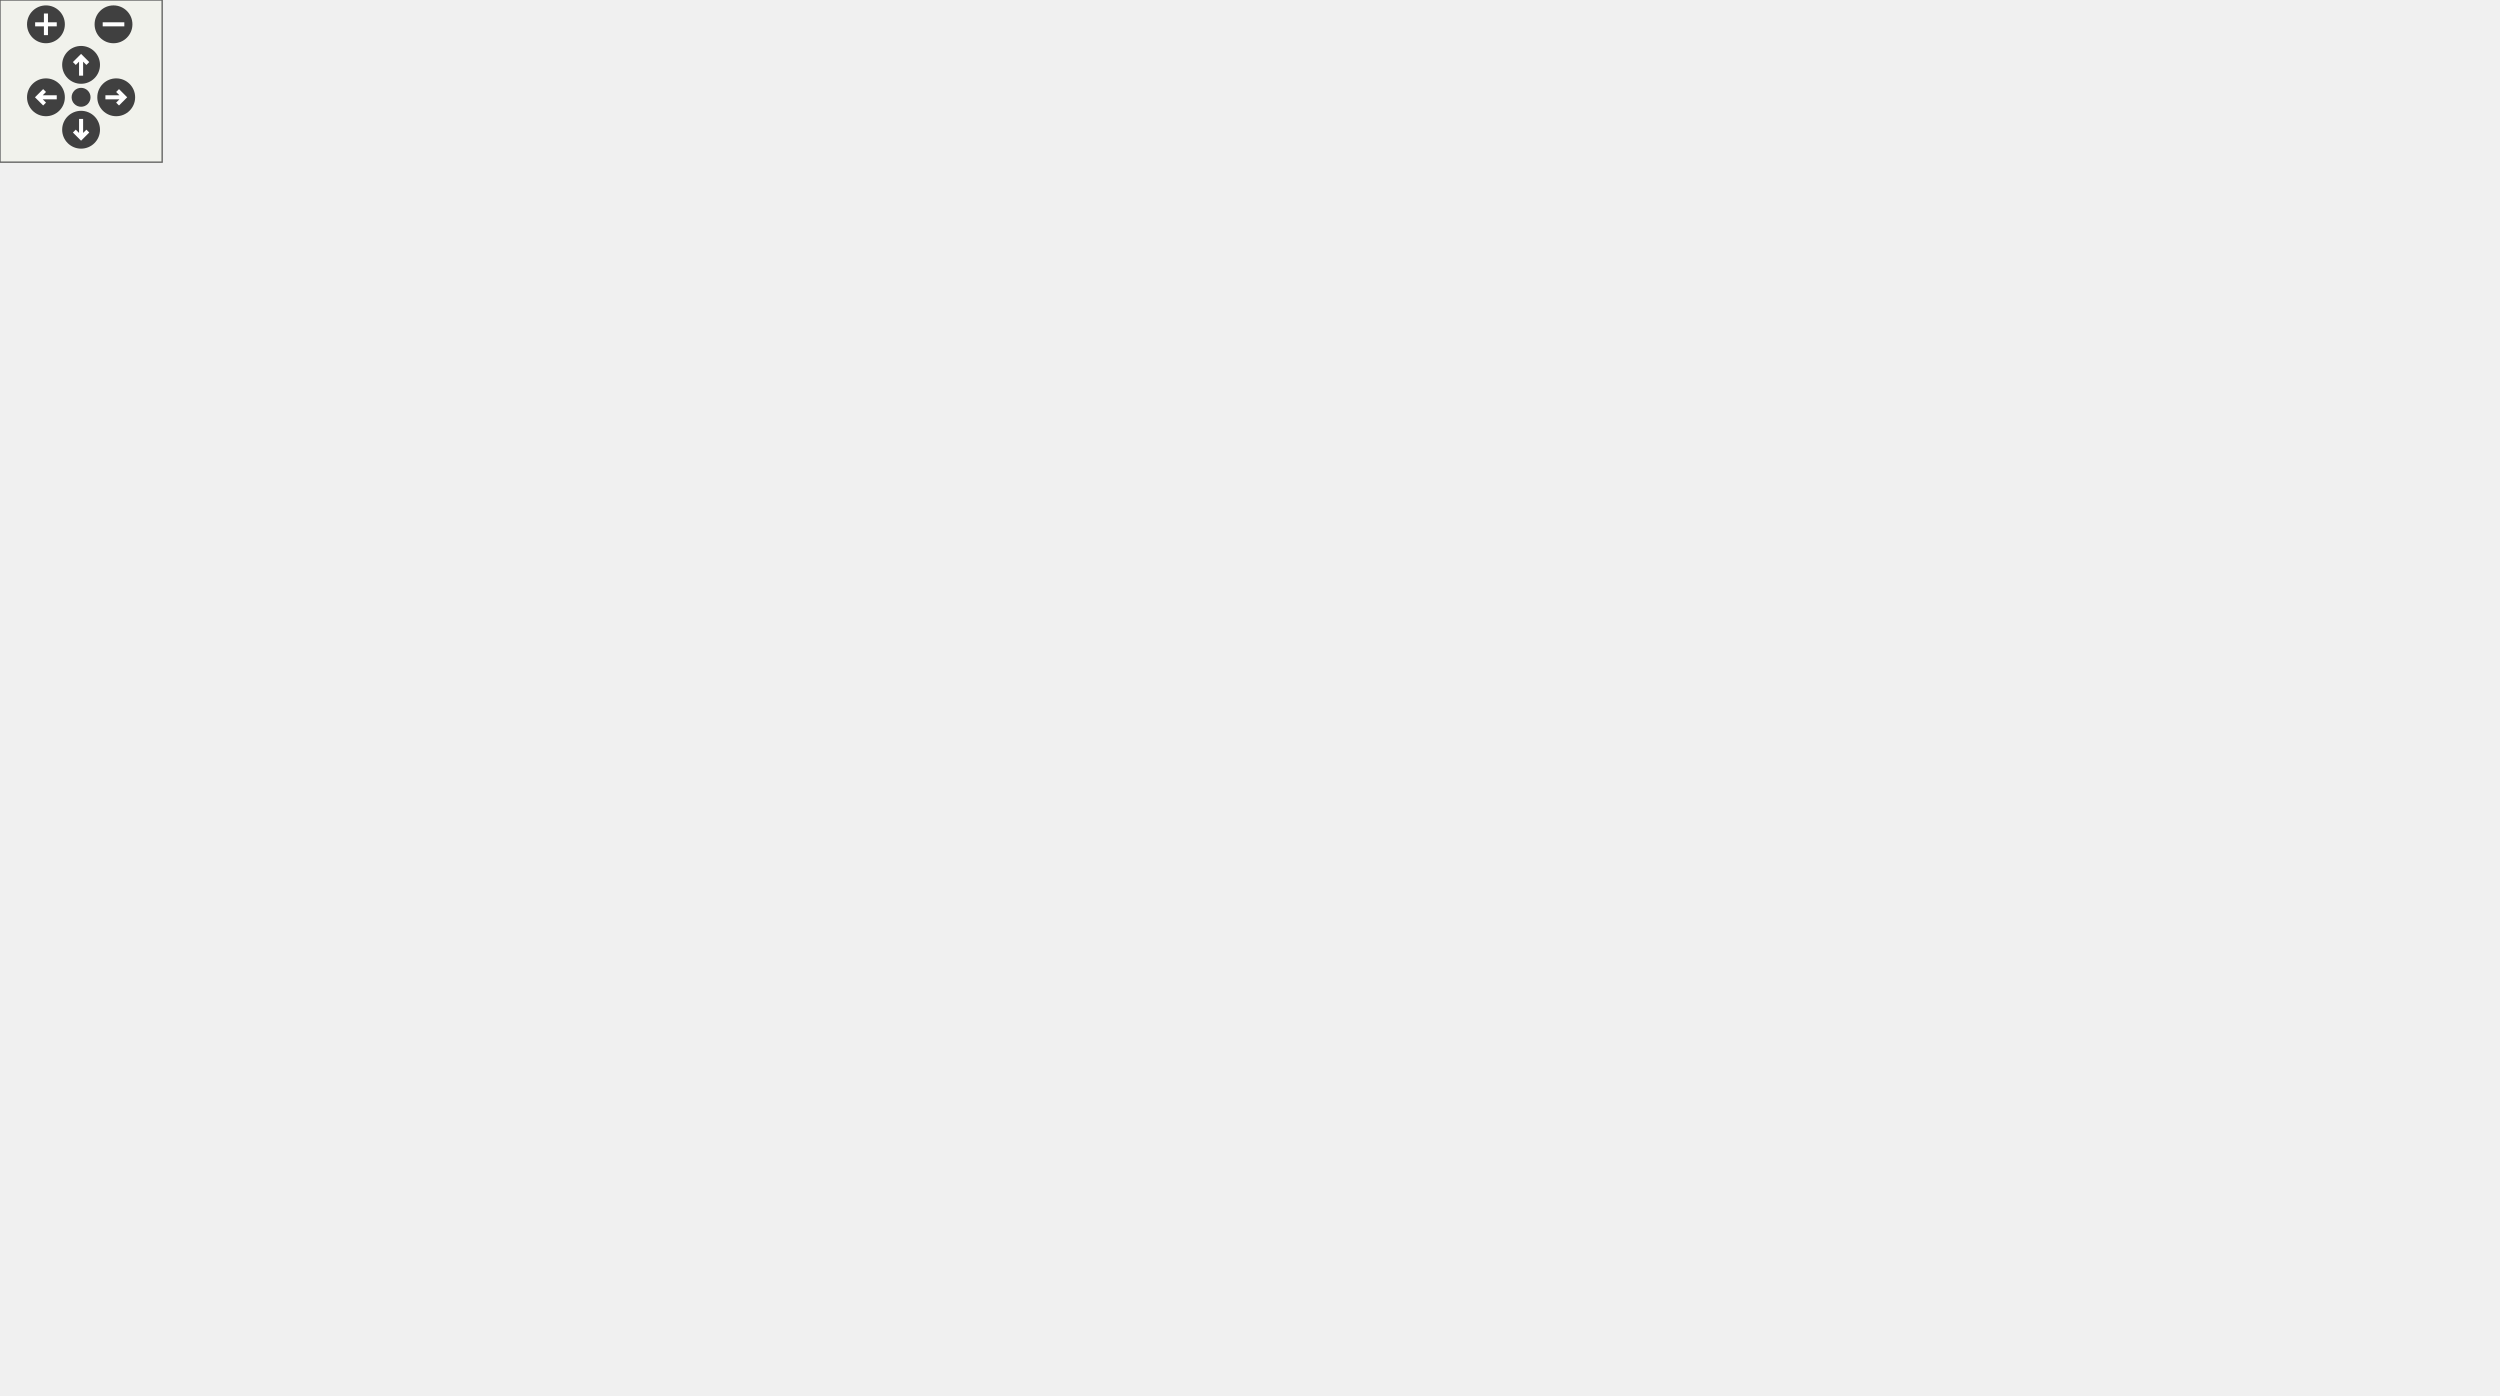
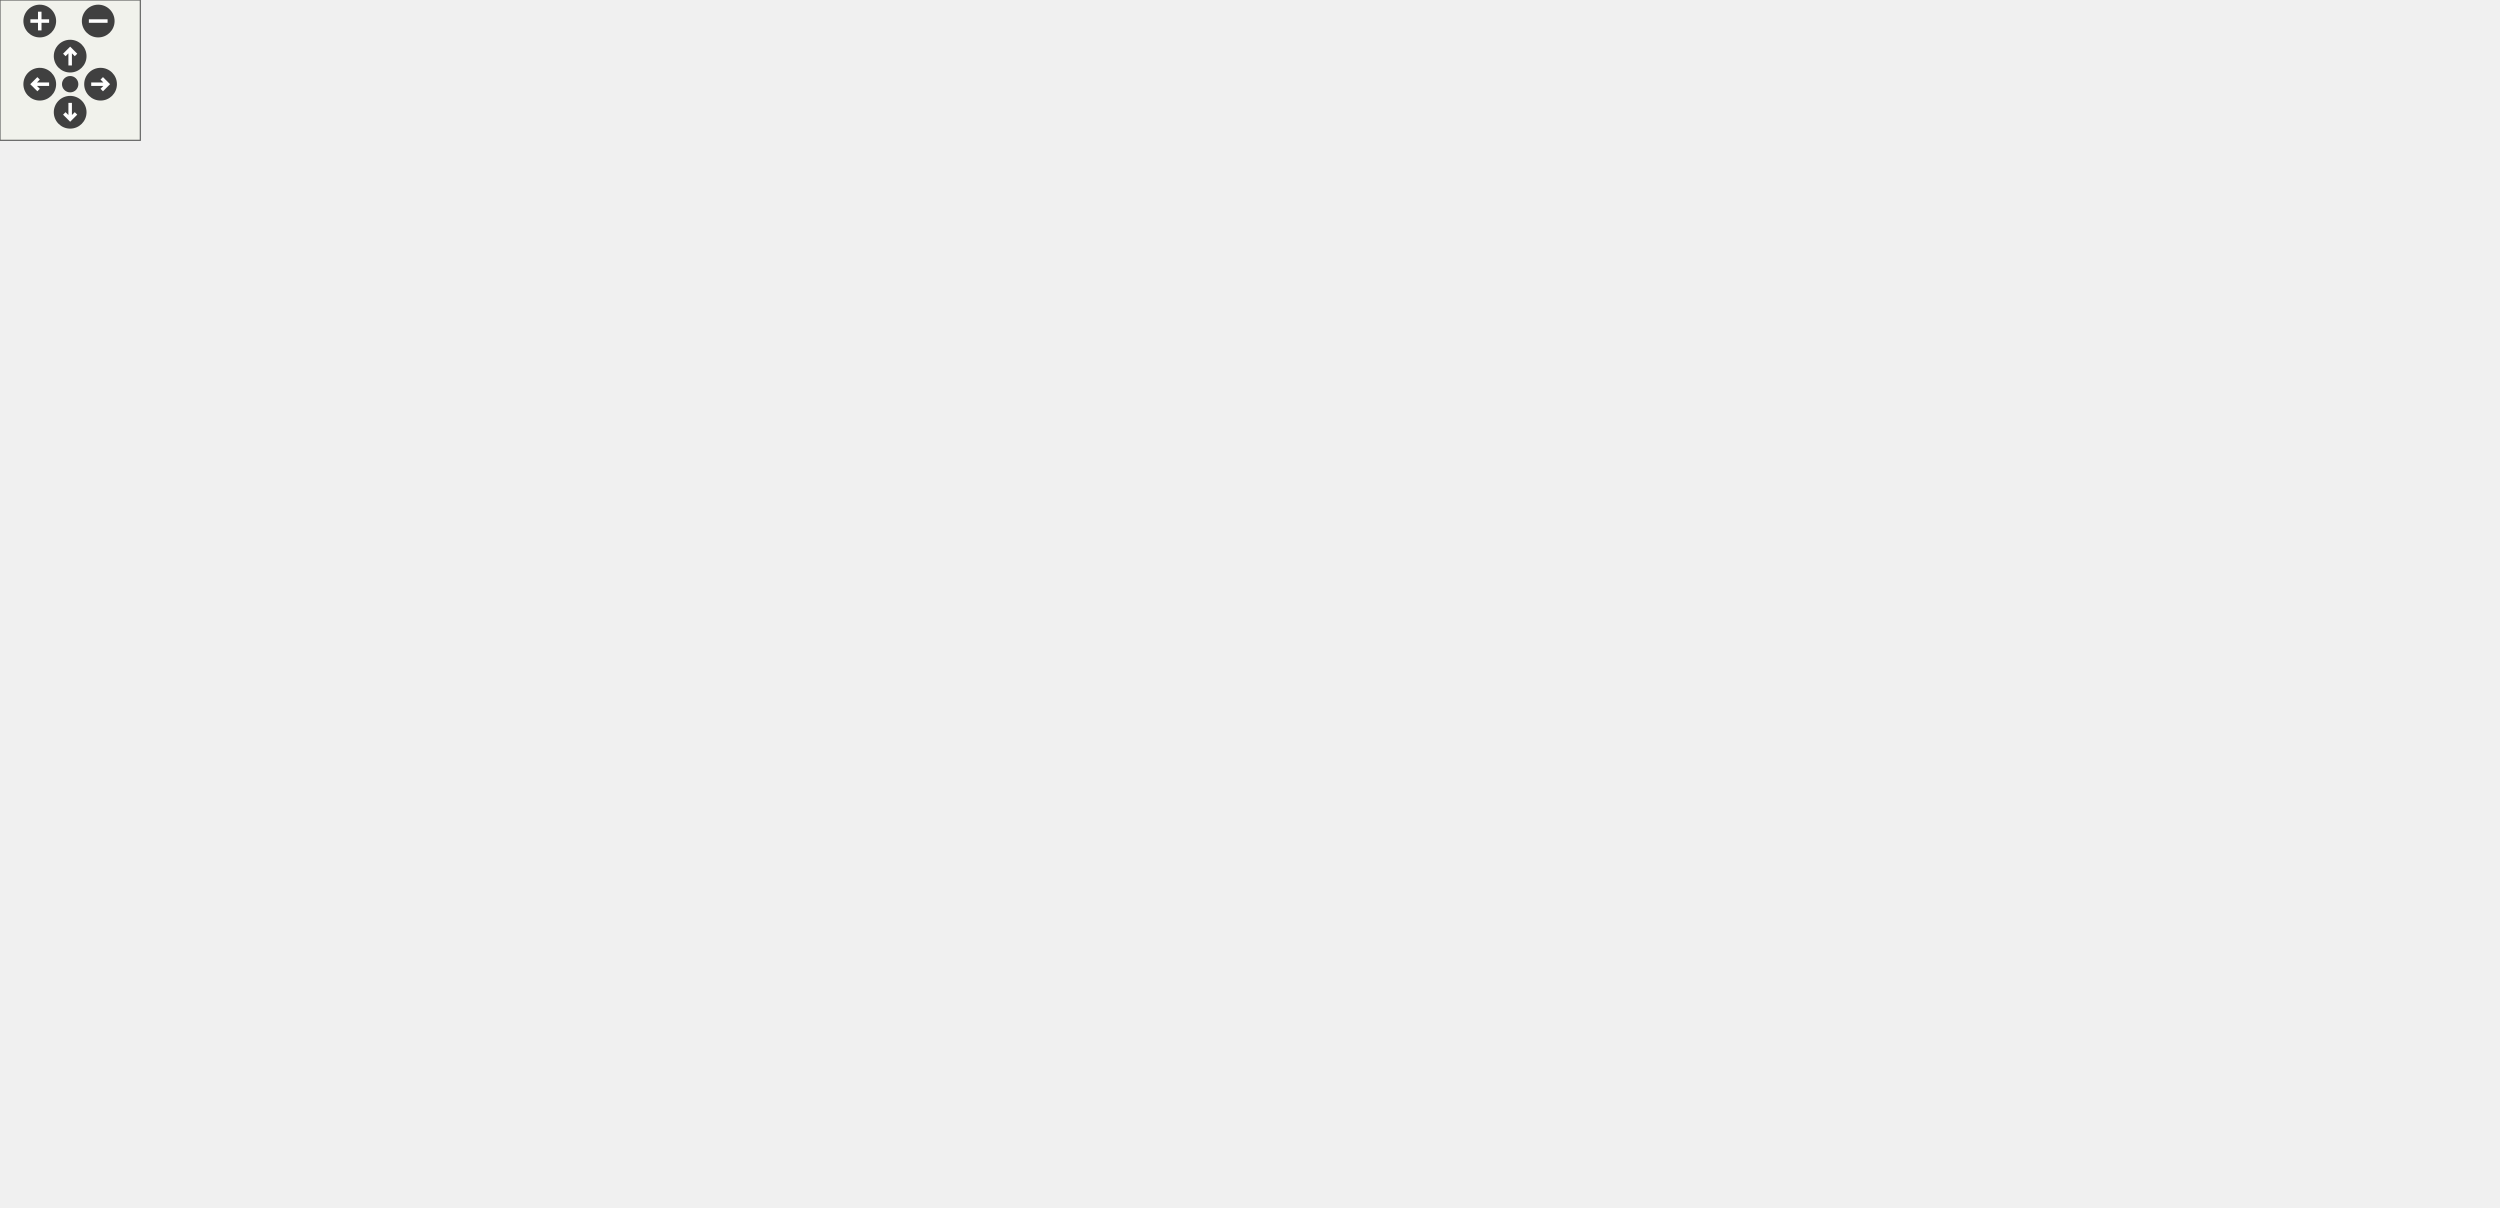
<svg xmlns="http://www.w3.org/2000/svg" xmlns:xlink="http://www.w3.org/1999/xlink" id="main" version="1.1" xml:space="preserve">
  <defs>
    <circle id="rim" cx="0" cy="0" r="7" />
    <circle id="rim2" cx="0" cy="0" r="3.5" />
    <g id="zoomPlus">
      <use xlink:href="#rim" fill="#404040">
        <set attributeName="fill" to="#808080" begin="zoomplus.mouseover" end="zoomplus.mouseout" />
      </use>
      <path d="M-4,0h8M0,-4v8" fill="none" stroke="white" stroke-width="1.5" pointer-events="none" />
    </g>
    <g id="zoomMin">
      <use xlink:href="#rim" fill="#404040">
        <set attributeName="fill" to="#808080" begin="zoomminus.mouseover" end="zoomminus.mouseout" />
      </use>
      <path d="M-4,0h8" fill="none" stroke="white" stroke-width="1.5" pointer-events="none" />
    </g>
    <g id="dirArrow">
      <path fill="none" stroke="white" stroke-width="1.5" d="M0,-3.0v7 M-2.5,-0.5L0,-3.0L2.5,-0.5" />
    </g>
    <g id="resetDef">
      <use xlink:href="#rim2" fill="#404040">
        <set attributeName="fill" to="#808080" begin="reset.mouseover" end="reset.mouseout" />
      </use>
    </g>
  </defs>
  <svg id="graph" class="graph">
    <g id="viewport">
      <g id="node1" class="node">
-         <polygon fill="#bfbfbf" stroke="black" points="0,-118.5 0,-139.5 108,-139.5 108,-118.5 0,-118.5" />
-         <text text-anchor="middle" x="54" y="-126.5" font-family="Helvetica,sans-Serif" font-size="10.00">CipTcpIpInterfaceInit</text>
+         <polygon fill="#bfbfbf" stroke="black" points="0,-119.5 0,-140.5 108,-140.5 108,-119.5 0,-119.5" />
+         <text text-anchor="middle" x="54" y="-127.5" font-family="Helvetica,sans-Serif" font-size="10.00">CipTcpIpInterfaceInit</text>
      </g>
      <g id="node3" class="node">
        <a xlink:href="../../d2/dc9/group__CIP__API.html#ga446b7f612fe7baaf40d7f87274832922" target="_top" xlink:title="Allocate memory for new CIP Class and attributes.">
          <polygon fill="none" stroke="black" points="173,-276.5 173,-297.5 259,-297.5 259,-276.5 173,-276.5" />
          <text text-anchor="middle" x="216" y="-284.5" font-family="Helvetica,sans-Serif" font-size="10.00">CreateCipClass</text>
        </a>
      </g>
      <g id="edge2" class="edge">
-         <path fill="none" stroke="midnightblue" d="M64.075,-139.67C80.525,-157.007 114.3,-192.249 144,-221 161.476,-237.917 181.972,-256.597 196.617,-269.753" />
-         <polygon fill="midnightblue" stroke="midnightblue" points="194.31,-272.385 204.095,-276.448 198.979,-267.17 194.31,-272.385" />
+         <path fill="none" stroke="midnightblue" d="M64.05,-140.696C80.465,-158.07 114.191,-193.362 144,-222 161.156,-238.482 181.304,-256.568 195.917,-269.468" />
+         <polygon fill="midnightblue" stroke="midnightblue" points="193.995,-272.439 203.816,-276.413 198.617,-267.182 193.995,-272.439" />
      </g>
      <g id="node17" class="node">
        <a xlink:href="../../d2/dc9/group__CIP__API.html#gac207feb53c1f98b45f3934bbea63d618" target="_top" xlink:title="Insert an attribute in an instance of a CIP class.">
-           <polygon fill="none" stroke="black" points="365,-196.5 365,-217.5 443,-217.5 443,-196.5 365,-196.5" />
-           <text text-anchor="middle" x="404" y="-204.5" font-family="Helvetica,sans-Serif" font-size="10.00">InsertAttribute</text>
-         </a>
-       </g>
-       <g id="edge52" class="edge">
-         <path fill="none" stroke="midnightblue" d="M73.431,-139.504C91.275,-148.692 118.706,-161.681 144,-169 215.688,-189.744 301.929,-199.494 354.849,-203.829" />
-         <polygon fill="midnightblue" stroke="midnightblue" points="354.73,-207.331 364.974,-204.626 355.279,-200.352 354.73,-207.331" />
+           <polygon fill="none" stroke="black" points="365,-198.5 365,-219.5 443,-219.5 443,-198.5 365,-198.5" />
+           <text text-anchor="middle" x="404" y="-206.5" font-family="Helvetica,sans-Serif" font-size="10.00">InsertAttribute</text>
+         </a>
+       </g>
+       <g id="edge56" class="edge">
+         <path fill="none" stroke="midnightblue" d="M73.787,-140.661C91.642,-149.823 118.884,-162.681 144,-170 215.689,-190.891 301.93,-201.008 354.849,-205.59" />
+         <polygon fill="midnightblue" stroke="midnightblue" points="354.718,-209.091 364.974,-206.434 355.3,-202.115 354.718,-209.091" />
      </g>
      <g id="node19" class="node">
        <a xlink:href="../../d2/dc9/group__CIP__API.html#ga35f639b135ec3c3903f49fd65daed307" target="_top" xlink:title="Insert a service in an instance of a CIP object.">
-           <polygon fill="none" stroke="black" points="367,-156.5 367,-177.5 441,-177.5 441,-156.5 367,-156.5" />
-           <text text-anchor="middle" x="404" y="-164.5" font-family="Helvetica,sans-Serif" font-size="10.00">InsertService</text>
-         </a>
-       </g>
-       <g id="edge54" class="edge">
-         <path fill="none" stroke="midnightblue" d="M95.432,-139.568C110.617,-143.08 128.001,-146.682 144,-149 217.732,-159.683 304.177,-164.07 356.478,-165.841" />
-         <polygon fill="midnightblue" stroke="midnightblue" points="356.68,-169.349 366.787,-166.171 356.904,-162.353 356.68,-169.349" />
+           <polygon fill="none" stroke="black" points="367,-158.5 367,-179.5 441,-179.5 441,-158.5 367,-158.5" />
+           <text text-anchor="middle" x="404" y="-166.5" font-family="Helvetica,sans-Serif" font-size="10.00">InsertService</text>
+         </a>
+       </g>
+       <g id="edge58" class="edge">
+         <path fill="none" stroke="midnightblue" d="M95.436,-140.534C110.623,-144.043 128.005,-147.651 144,-150 217.731,-160.827 304.176,-165.587 356.478,-167.605" />
+         <polygon fill="midnightblue" stroke="midnightblue" points="356.665,-171.114 366.786,-167.984 356.922,-164.119 356.665,-171.114" />
      </g>
      <g id="node41" class="node">
        <a xlink:href="../../dd/d20/ciptcpipinterface_8c.html#afe7be65662a3542da6008a2ca78270e3" target="_top" xlink:title="GetAttributeAllTcpIpInterface">
-           <polygon fill="none" stroke="black" points="144.5,-40.5 144.5,-61.5 287.5,-61.5 287.5,-40.5 144.5,-40.5" />
-           <text text-anchor="middle" x="216" y="-48.5" font-family="Helvetica,sans-Serif" font-size="10.00">GetAttributeAllTcpIpInterface</text>
+           <polygon fill="none" stroke="black" points="144.5,-119.5 144.5,-140.5 287.5,-140.5 287.5,-119.5 144.5,-119.5" />
+           <text text-anchor="middle" x="216" y="-127.5" font-family="Helvetica,sans-Serif" font-size="10.00">GetAttributeAllTcpIpInterface</text>
        </a>
      </g>
      <g id="edge44" class="edge">
-         <path fill="none" stroke="midnightblue" d="M69.738,-118.431C87.306,-106.946 116.844,-88.56 144,-76 152.735,-71.96 162.319,-68.198 171.564,-64.881" />
-         <polygon fill="midnightblue" stroke="midnightblue" points="172.728,-68.182 181.025,-61.593 170.431,-61.57 172.728,-68.182" />
+         <path fill="none" stroke="midnightblue" d="M108.394,-130C116.719,-130 125.465,-130 134.223,-130" />
+         <polygon fill="midnightblue" stroke="midnightblue" points="134.486,-133.5 144.486,-130 134.486,-126.5 134.486,-133.5" />
      </g>
      <g id="node43" class="node">
        <a xlink:href="../../dd/d20/ciptcpipinterface_8c.html#a35086299e6713b99a218e37f982ce676" target="_top" xlink:title="GetAttributeSingleTcpIpInterface">
-           <polygon fill="none" stroke="black" points="324.5,-59.5 324.5,-80.5 483.5,-80.5 483.5,-59.5 324.5,-59.5" />
-           <text text-anchor="middle" x="404" y="-67.5" font-family="Helvetica,sans-Serif" font-size="10.00">GetAttributeSingleTcpIpInterface</text>
-         </a>
-       </g>
-       <g id="edge48" class="edge">
-         <path fill="none" stroke="midnightblue" d="M98.737,-118.413C113.144,-115.176 129.208,-111.75 144,-109 200.362,-98.524 264.003,-88.94 314.213,-81.894" />
-         <polygon fill="midnightblue" stroke="midnightblue" points="314.972,-85.322 324.393,-80.475 314.005,-78.389 314.972,-85.322" />
-       </g>
-       <g id="node46" class="node">
+           <polygon fill="none" stroke="black" points="324.5,-118.5 324.5,-139.5 483.5,-139.5 483.5,-118.5 324.5,-118.5" />
+           <text text-anchor="middle" x="404" y="-126.5" font-family="Helvetica,sans-Serif" font-size="10.00">GetAttributeSingleTcpIpInterface</text>
+         </a>
+       </g>
+       <g id="edge52" class="edge">
+         <path fill="none" stroke="midnightblue" d="M92.673,-119.46C108.46,-115.669 126.976,-111.869 144,-110 207.618,-103.017 224.211,-104.81 288,-110 305.343,-111.411 324.002,-113.99 341.176,-116.802" />
+         <polygon fill="midnightblue" stroke="midnightblue" points="340.651,-120.263 351.095,-118.478 341.817,-113.361 340.651,-120.263" />
+       </g>
+       <g id="node48" class="node">
        <a xlink:href="../../d2/dc9/group__CIP__API.html#gaa50395aca91b378c297d6ad919df210e" target="_top" xlink:title="Get a pointer to an instance.">
-           <polygon fill="none" stroke="black" points="173.5,-0.5 173.5,-21.5 258.5,-21.5 258.5,-0.5 173.5,-0.5" />
-           <text text-anchor="middle" x="216" y="-8.5" font-family="Helvetica,sans-Serif" font-size="10.00">GetCipInstance</text>
-         </a>
-       </g>
-       <g id="edge50" class="edge">
-         <path fill="none" stroke="midnightblue" d="M60.761,-118.346C74.133,-98.16 105.979,-54.282 144,-31 149.947,-27.359 156.57,-24.365 163.325,-21.907" />
-         <polygon fill="midnightblue" stroke="midnightblue" points="164.824,-25.099 173.25,-18.676 162.658,-18.443 164.824,-25.099" />
-       </g>
-       <g id="node50" class="node">
+           <polygon fill="none" stroke="black" points="173.5,-1.5 173.5,-22.5 258.5,-22.5 258.5,-1.5 173.5,-1.5" />
+           <text text-anchor="middle" x="216" y="-9.5" font-family="Helvetica,sans-Serif" font-size="10.00">GetCipInstance</text>
+         </a>
+       </g>
+       <g id="edge54" class="edge">
+         <path fill="none" stroke="midnightblue" d="M60.761,-119.346C74.133,-99.16 105.979,-55.282 144,-32 149.947,-28.359 156.57,-25.365 163.325,-22.907" />
+         <polygon fill="midnightblue" stroke="midnightblue" points="164.824,-26.099 173.25,-19.676 162.658,-19.443 164.824,-26.099" />
+       </g>
+       <g id="node52" class="node">
        <a xlink:href="../../dd/d20/ciptcpipinterface_8c.html#a3ce93313245a6e9c12c9958c176e9008" target="_top" xlink:title="SetAttributeSingleTcp">
-           <polygon fill="none" stroke="black" points="160,-118.5 160,-139.5 272,-139.5 272,-118.5 160,-118.5" />
-           <text text-anchor="middle" x="216" y="-126.5" font-family="Helvetica,sans-Serif" font-size="10.00">SetAttributeSingleTcp</text>
-         </a>
-       </g>
-       <g id="edge56" class="edge">
-         <path fill="none" stroke="midnightblue" d="M108.394,-129C121.579,-129 135.822,-129 149.495,-129" />
-         <polygon fill="midnightblue" stroke="midnightblue" points="149.813,-132.5 159.813,-129 149.813,-125.5 149.813,-132.5" />
+           <polygon fill="none" stroke="black" points="160,-41.5 160,-62.5 272,-62.5 272,-41.5 160,-41.5" />
+           <text text-anchor="middle" x="216" y="-49.5" font-family="Helvetica,sans-Serif" font-size="10.00">SetAttributeSingleTcp</text>
+         </a>
+       </g>
+       <g id="edge60" class="edge">
+         <path fill="none" stroke="midnightblue" d="M69.738,-119.431C87.306,-107.946 116.844,-89.56 144,-77 152.735,-72.96 162.319,-69.198 171.564,-65.881" />
+         <polygon fill="midnightblue" stroke="midnightblue" points="172.728,-69.182 181.025,-62.593 170.431,-62.57 172.728,-69.182" />
      </g>
      <g id="node5" class="node">
        <a xlink:href="../../d2/dc9/group__CIP__API.html#ga98bd609c80ece316406363575b4a89ea" target="_top" xlink:title="Get a pointer to a CIP object with given class code.">
          <polygon fill="none" stroke="black" points="367.5,-434.5 367.5,-455.5 440.5,-455.5 440.5,-434.5 367.5,-434.5" />
          <text text-anchor="middle" x="404" y="-442.5" font-family="Helvetica,sans-Serif" font-size="10.00">GetCipClass</text>
        </a>
      </g>
      <g id="edge4" class="edge">
        <path fill="none" stroke="midnightblue" d="M221.751,-297.756C235.777,-322.967 274.27,-386.282 324,-420 334.068,-426.826 346.091,-431.86 357.719,-435.544" />
        <polygon fill="midnightblue" stroke="midnightblue" points="356.762,-438.911 367.341,-438.331 358.71,-432.188 356.762,-438.911" />
      </g>
      <g id="node9" class="node">
        <a xlink:href="../../d5/dc5/group__CIP__CALLBACK__API.html#ga438b4350c32d6181990b1f0c83f2e343" target="_top" xlink:title="Allocate memory for the CIP stack.">
-           <polygon fill="none" stroke="black" points="556.5,-356.5 556.5,-377.5 615.5,-377.5 615.5,-356.5 556.5,-356.5" />
-           <text text-anchor="middle" x="586" y="-364.5" font-family="Helvetica,sans-Serif" font-size="10.00">CipCalloc</text>
+           <polygon fill="none" stroke="black" points="544.5,-356.5 544.5,-377.5 603.5,-377.5 603.5,-356.5 544.5,-356.5" />
+           <text text-anchor="middle" x="574" y="-364.5" font-family="Helvetica,sans-Serif" font-size="10.00">CipCalloc</text>
        </a>
      </g>
      <g id="edge8" class="edge">
-         <path fill="none" stroke="midnightblue" d="M223.097,-297.56C238.441,-319.316 277.13,-368.633 324,-387 398.617,-416.24 494.206,-395.93 546.845,-380.307" />
-         <polygon fill="midnightblue" stroke="midnightblue" points="547.933,-383.634 556.47,-377.359 545.883,-376.941 547.933,-383.634" />
+         <path fill="none" stroke="midnightblue" d="M223.097,-297.56C238.441,-319.316 277.13,-368.633 324,-387 394.311,-414.553 484.1,-395.592 534.703,-380.496" />
+         <polygon fill="midnightblue" stroke="midnightblue" points="535.758,-383.834 544.284,-377.544 533.696,-377.144 535.758,-383.834" />
      </g>
      <g id="node11" class="node">
        <a xlink:href="../../d2/dc9/group__CIP__API.html#ga39dafca98f844a12511af11b1273d0a8" target="_top" xlink:title="Add a number of CIP instances to a given CIP class.">
          <polygon fill="none" stroke="black" points="358,-356.5 358,-377.5 450,-377.5 450,-356.5 358,-356.5" />
          <text text-anchor="middle" x="404" y="-364.5" font-family="Helvetica,sans-Serif" font-size="10.00">AddCipInstances</text>
        </a>
      </g>
      <g id="edge10" class="edge">
        <path fill="none" stroke="midnightblue" d="M231.812,-297.534C252.298,-310.763 289.486,-333.373 324,-347 331.573,-349.99 339.73,-352.639 347.838,-354.95" />
        <polygon fill="midnightblue" stroke="midnightblue" points="347.093,-358.375 357.66,-357.603 348.918,-351.617 347.093,-358.375" />
      </g>
      <g id="node14" class="node">
        <a xlink:href="../../d9/d7d/cipmessagerouter_8c.html#ae00f521e394d00fd5fd99271a6983116" target="_top" xlink:title="Register an Class to the message router.">
          <polygon fill="none" stroke="black" points="357,-316.5 357,-337.5 451,-337.5 451,-316.5 357,-316.5" />
          <text text-anchor="middle" x="404" y="-324.5" font-family="Helvetica,sans-Serif" font-size="10.00">RegisterCipClass</text>
        </a>
      </g>
      <g id="edge14" class="edge">
        <path fill="none" stroke="midnightblue" d="M259.131,-296.177C285.103,-301.703 318.489,-308.806 346.663,-314.801" />
        <polygon fill="midnightblue" stroke="midnightblue" points="346.275,-318.296 356.784,-316.954 347.732,-311.45 346.275,-318.296" />
      </g>
      <g id="edge18" class="edge">
-         <path fill="none" stroke="midnightblue" d="M231.812,-276.466C252.298,-263.237 289.486,-240.627 324,-227 333.788,-223.135 344.551,-219.841 354.922,-217.108" />
-         <polygon fill="midnightblue" stroke="midnightblue" points="355.85,-220.484 364.701,-214.66 354.15,-213.694 355.85,-220.484" />
+         <path fill="none" stroke="midnightblue" d="M235.493,-276.302C256.809,-264.873 292.185,-246.691 324,-234 334.348,-229.872 345.662,-225.977 356.438,-222.545" />
+         <polygon fill="midnightblue" stroke="midnightblue" points="357.63,-225.84 366.141,-219.53 355.553,-219.156 357.63,-225.84" />
      </g>
      <g id="edge20" class="edge">
-         <path fill="none" stroke="midnightblue" d="M224.264,-276.396C240.859,-255.855 280.4,-210.591 324,-187 334.026,-181.575 345.554,-177.59 356.681,-174.674" />
-         <polygon fill="midnightblue" stroke="midnightblue" points="357.811,-178.003 366.731,-172.286 356.193,-171.193 357.811,-178.003" />
+         <path fill="none" stroke="midnightblue" d="M224.573,-276.302C241.405,-256.039 280.906,-212.037 324,-189 334.053,-183.626 345.592,-179.66 356.72,-176.746" />
+         <polygon fill="midnightblue" stroke="midnightblue" points="357.85,-180.075 366.769,-174.356 356.23,-173.265 357.85,-180.075" />
      </g>
      <g id="node21" class="node">
        <a xlink:href="../../d2/d3d/cipcommon_8c.html#a8aa8e5e3dc4c505af8ba8ca4e37d9d3e" target="_top" xlink:title="Generic implementation of the GetAttributeAll CIP service.">
          <polygon fill="none" stroke="black" points="364,-276.5 364,-297.5 444,-297.5 444,-276.5 364,-276.5" />
          <text text-anchor="middle" x="404" y="-284.5" font-family="Helvetica,sans-Serif" font-size="10.00">GetAttributeAll</text>
        </a>
      </g>
      <g id="edge22" class="edge">
        <path fill="none" stroke="midnightblue" d="M259.131,-287C287.35,-287 324.322,-287 353.852,-287" />
        <polygon fill="midnightblue" stroke="midnightblue" points="353.96,-290.5 363.96,-287 353.96,-283.5 353.96,-290.5" />
      </g>
      <g id="node23" class="node">
        <a xlink:href="../../d2/d3d/cipcommon_8c.html#a92cbf8f0a7c9d1e251d22c046f0526bb" target="_top" xlink:title="Generic implementation of the GetAttributeSingle CIP service.">
-           <polygon fill="none" stroke="black" points="356,-236.5 356,-257.5 452,-257.5 452,-236.5 356,-236.5" />
-           <text text-anchor="middle" x="404" y="-244.5" font-family="Helvetica,sans-Serif" font-size="10.00">GetAttributeSingle</text>
+           <polygon fill="none" stroke="black" points="526,-157.5 526,-178.5 622,-178.5 622,-157.5 526,-157.5" />
+           <text text-anchor="middle" x="574" y="-165.5" font-family="Helvetica,sans-Serif" font-size="10.00">GetAttributeSingle</text>
        </a>
      </g>
      <g id="edge24" class="edge">
-         <path fill="none" stroke="midnightblue" d="M259.131,-277.823C284.813,-272.359 317.745,-265.352 345.719,-259.4" />
-         <polygon fill="midnightblue" stroke="midnightblue" points="346.725,-262.765 355.778,-257.26 345.269,-255.918 346.725,-262.765" />
+         <path fill="none" stroke="midnightblue" d="M259.171,-278.595C329.613,-264.74 463.512,-237.768 484,-229 510.098,-217.831 536.593,-198.733 554.012,-184.876" />
+         <polygon fill="midnightblue" stroke="midnightblue" points="556.239,-187.576 561.792,-178.553 551.824,-182.144 556.239,-187.576" />
      </g>
      <g id="node7" class="node">
        <a xlink:href="../../d9/d7d/cipmessagerouter_8c.html#a7a9f44f2d6f010b6f6ee922d378d9bb1" target="_top" xlink:title="Get the registered MessageRouter object corresponding to ClassID. given a class ID, return a pointer to the registration node for that object.">
-           <polygon fill="none" stroke="black" points="532,-434.5 532,-455.5 640,-455.5 640,-434.5 532,-434.5" />
-           <text text-anchor="middle" x="586" y="-442.5" font-family="Helvetica,sans-Serif" font-size="10.00">GetRegisteredObject</text>
+           <polygon fill="none" stroke="black" points="520,-434.5 520,-455.5 628,-455.5 628,-434.5 520,-434.5" />
+           <text text-anchor="middle" x="574" y="-442.5" font-family="Helvetica,sans-Serif" font-size="10.00">GetRegisteredObject</text>
        </a>
      </g>
      <g id="edge6" class="edge">
-         <path fill="none" stroke="midnightblue" d="M440.83,-445C464.04,-445 494.642,-445 521.763,-445" />
-         <polygon fill="midnightblue" stroke="midnightblue" points="521.964,-448.5 531.964,-445 521.964,-441.5 521.964,-448.5" />
+         <path fill="none" stroke="midnightblue" d="M440.887,-445C460.963,-445 486.377,-445 509.606,-445" />
+         <polygon fill="midnightblue" stroke="midnightblue" points="509.751,-448.5 519.751,-445 509.751,-441.5 509.751,-448.5" />
      </g>
      <g id="edge12" class="edge">
-         <path fill="none" stroke="midnightblue" d="M450.397,-367C479.907,-367 517.731,-367 545.931,-367" />
-         <polygon fill="midnightblue" stroke="midnightblue" points="546.23,-370.5 556.23,-367 546.23,-363.5 546.23,-370.5" />
+         <path fill="none" stroke="midnightblue" d="M450.004,-367C476.247,-367 508.821,-367 533.996,-367" />
+         <polygon fill="midnightblue" stroke="midnightblue" points="534.292,-370.5 544.292,-367 534.292,-363.5 534.292,-370.5" />
      </g>
      <g id="edge16" class="edge">
-         <path fill="none" stroke="midnightblue" d="M451.343,-337.405C480.892,-343.899 518.488,-352.162 546.441,-358.306" />
-         <polygon fill="midnightblue" stroke="midnightblue" points="545.752,-361.738 556.27,-360.466 547.255,-354.901 545.752,-361.738" />
+         <path fill="none" stroke="midnightblue" d="M448.665,-337.51C475.327,-343.783 508.882,-351.678 534.561,-357.72" />
+         <polygon fill="midnightblue" stroke="midnightblue" points="533.801,-361.137 544.337,-360.02 535.404,-354.323 533.801,-361.137" />
      </g>
      <g id="node25" class="node">
        <a xlink:href="../../d5/dc5/group__CIP__CALLBACK__API.html#ga098272a8ae10facf3086c5c82a0080db" target="_top" xlink:title="Inform the application that the data of an assembly object will be sent.">
-           <polygon fill="none" stroke="black" points="520,-265.5 520,-286.5 652,-286.5 652,-265.5 520,-265.5" />
-           <text text-anchor="middle" x="586" y="-273.5" font-family="Helvetica,sans-Serif" font-size="10.00">BeforeAssemblyDataSend</text>
+           <polygon fill="none" stroke="black" points="664,-177.5 664,-198.5 796,-198.5 796,-177.5 664,-177.5" />
+           <text text-anchor="middle" x="730" y="-185.5" font-family="Helvetica,sans-Serif" font-size="10.00">BeforeAssemblyDataSend</text>
        </a>
      </g>
      <g id="edge26" class="edge">
-         <path fill="none" stroke="midnightblue" d="M452.295,-254.695C469.961,-257.51 490.405,-260.768 509.909,-263.876" />
-         <polygon fill="midnightblue" stroke="midnightblue" points="509.577,-267.367 520.003,-265.484 510.679,-260.454 509.577,-267.367" />
+         <path fill="none" stroke="midnightblue" d="M622.078,-174.164C632.051,-175.442 642.793,-176.82 653.497,-178.192" />
+         <polygon fill="midnightblue" stroke="midnightblue" points="653.359,-181.703 663.723,-179.503 654.249,-174.76 653.359,-181.703" />
      </g>
      <g id="node27" class="node">
        <a xlink:href="../../d2/dc9/group__CIP__API.html#gaece1b7dd2aeec306cb33b86b2ee21980" target="_top" xlink:title="Produce the data according to CIP encoding onto the message buffer.">
-           <polygon fill="none" stroke="black" points="550.5,-207.5 550.5,-228.5 621.5,-228.5 621.5,-207.5 550.5,-207.5" />
-           <text text-anchor="middle" x="586" y="-215.5" font-family="Helvetica,sans-Serif" font-size="10.00">EncodeData</text>
+           <polygon fill="none" stroke="black" points="694.5,-119.5 694.5,-140.5 765.5,-140.5 765.5,-119.5 694.5,-119.5" />
+           <text text-anchor="middle" x="730" y="-127.5" font-family="Helvetica,sans-Serif" font-size="10.00">EncodeData</text>
        </a>
      </g>
      <g id="edge28" class="edge">
-         <path fill="none" stroke="midnightblue" d="M452.295,-239.305C479.655,-234.945 513.676,-229.524 540.553,-225.241" />
-         <polygon fill="midnightblue" stroke="midnightblue" points="541.151,-228.691 550.476,-223.66 540.049,-221.778 541.151,-228.691" />
+         <path fill="none" stroke="midnightblue" d="M617.455,-157.415C638.391,-152.315 663.488,-146.202 684.664,-141.043" />
+         <polygon fill="midnightblue" stroke="midnightblue" points="685.511,-144.44 694.398,-138.672 683.854,-137.638 685.511,-144.44" />
      </g>
      <g id="node39" class="node">
        <a xlink:href="../../d2/dc9/group__CIP__API.html#ga5a14c8d76acacb09312b709bb0a76265" target="_top" xlink:title="Get a pointer to an instance's attribute.">
-           <polygon fill="none" stroke="black" points="544,-157.5 544,-178.5 628,-178.5 628,-157.5 544,-157.5" />
-           <text text-anchor="middle" x="586" y="-165.5" font-family="Helvetica,sans-Serif" font-size="10.00">GetCipAttribute</text>
+           <polygon fill="none" stroke="black" points="688,-79.5 688,-100.5 772,-100.5 772,-79.5 688,-79.5" />
+           <text text-anchor="middle" x="730" y="-87.5" font-family="Helvetica,sans-Serif" font-size="10.00">GetCipAttribute</text>
        </a>
      </g>
      <g id="edge42" class="edge">
-         <path fill="none" stroke="midnightblue" d="M452.164,-238.54C462.96,-235.675 474.13,-231.909 484,-227 502.396,-217.85 502.51,-208.78 520,-198 529.256,-192.295 539.782,-187.023 549.665,-182.543" />
-         <polygon fill="midnightblue" stroke="midnightblue" points="551.129,-185.723 558.882,-178.502 548.318,-179.312 551.129,-185.723" />
+         <path fill="none" stroke="midnightblue" d="M587.636,-157.478C604.687,-144.742 635.152,-123.347 664,-110 668.89,-107.738 674.1,-105.653 679.366,-103.753" />
+         <polygon fill="midnightblue" stroke="midnightblue" points="680.506,-107.062 688.851,-100.534 678.256,-100.433 680.506,-107.062" />
      </g>
      <g id="edge40" class="edge">
-         <path fill="none" stroke="midnightblue" d="M561.531,-228.708C551.074,-237.653 559.23,-247 586,-247 603.149,-247 612.66,-243.164 614.531,-238.055" />
-         <polygon fill="midnightblue" stroke="midnightblue" points="617.665,-236.484 610.469,-228.708 611.245,-239.274 617.665,-236.484" />
+         <path fill="none" stroke="midnightblue" d="M705.531,-140.708C695.074,-149.653 703.23,-159 730,-159 747.149,-159 756.66,-155.164 758.531,-150.055" />
+         <polygon fill="midnightblue" stroke="midnightblue" points="761.665,-148.484 754.469,-140.708 755.245,-151.274 761.665,-148.484" />
      </g>
      <g id="node29" class="node">
        <a xlink:href="../../d4/d91/group__ENCAP.html#gae267a8684cc6ee1b3bd83df03260b7aa" target="_top" xlink:title="converts UINT8 data from host to little endian an writes it to buffer.">
-           <polygon fill="none" stroke="black" points="689,-266.5 689,-287.5 791,-287.5 791,-266.5 689,-266.5" />
-           <text text-anchor="middle" x="740" y="-274.5" font-family="Helvetica,sans-Serif" font-size="10.00">AddSintToMessage</text>
+           <polygon fill="none" stroke="black" points="833,-178.5 833,-199.5 935,-199.5 935,-178.5 833,-178.5" />
+           <text text-anchor="middle" x="884" y="-186.5" font-family="Helvetica,sans-Serif" font-size="10.00">AddSintToMessage</text>
        </a>
      </g>
      <g id="edge30" class="edge">
-         <path fill="none" stroke="midnightblue" d="M613.532,-228.548C638.42,-238.083 675.265,-252.199 702.774,-262.738" />
-         <polygon fill="midnightblue" stroke="midnightblue" points="701.857,-266.135 712.447,-266.444 704.361,-259.598 701.857,-266.135" />
+         <path fill="none" stroke="midnightblue" d="M757.532,-140.548C782.42,-150.083 819.265,-164.199 846.774,-174.738" />
+         <polygon fill="midnightblue" stroke="midnightblue" points="845.857,-178.135 856.447,-178.444 848.361,-171.598 845.857,-178.135" />
      </g>
      <g id="node31" class="node">
        <a xlink:href="../../d4/d91/group__ENCAP.html#gae689aac2a85bf49fb356ec94c8800799" target="_top" xlink:title="converts UINT16 data from host to little endian an writes it to buffer.">
-           <polygon fill="none" stroke="black" points="828,-207.5 828,-228.5 924,-228.5 924,-207.5 828,-207.5" />
-           <text text-anchor="middle" x="876" y="-215.5" font-family="Helvetica,sans-Serif" font-size="10.00">AddIntToMessage</text>
+           <polygon fill="none" stroke="black" points="972,-119.5 972,-140.5 1068,-140.5 1068,-119.5 972,-119.5" />
+           <text text-anchor="middle" x="1020" y="-127.5" font-family="Helvetica,sans-Serif" font-size="10.00">AddIntToMessage</text>
        </a>
      </g>
      <g id="edge32" class="edge">
-         <path fill="none" stroke="midnightblue" d="M621.875,-218.438C641.424,-218.654 666.041,-218.892 688,-219 734.222,-219.227 745.779,-219.275 792,-219 800.191,-218.951 808.831,-218.876 817.329,-218.788" />
-         <polygon fill="midnightblue" stroke="midnightblue" points="817.623,-222.285 827.584,-218.675 817.546,-215.285 817.623,-222.285" />
+         <path fill="none" stroke="midnightblue" d="M765.875,-130.438C785.424,-130.654 810.041,-130.892 832,-131 878.222,-131.227 889.779,-131.275 936,-131 944.191,-130.951 952.831,-130.876 961.329,-130.788" />
+         <polygon fill="midnightblue" stroke="midnightblue" points="961.623,-134.285 971.584,-130.675 961.546,-127.285 961.623,-134.285" />
      </g>
      <g id="node33" class="node">
        <a xlink:href="../../d4/d91/group__ENCAP.html#gaafc3c9e3ff582c9b7e438ae2b1fdf822" target="_top" xlink:title="Converts UINT32 data from host to little endian and writes it to buffer.">
-           <polygon fill="none" stroke="black" points="688.5,-148.5 688.5,-169.5 791.5,-169.5 791.5,-148.5 688.5,-148.5" />
-           <text text-anchor="middle" x="740" y="-156.5" font-family="Helvetica,sans-Serif" font-size="10.00">AddDintToMessage</text>
+           <polygon fill="none" stroke="black" points="832.5,-60.5 832.5,-81.5 935.5,-81.5 935.5,-60.5 832.5,-60.5" />
+           <text text-anchor="middle" x="884" y="-68.5" font-family="Helvetica,sans-Serif" font-size="10.00">AddDintToMessage</text>
        </a>
      </g>
      <g id="edge34" class="edge">
-         <path fill="none" stroke="midnightblue" d="M613.532,-207.452C638.42,-197.917 675.265,-183.801 702.774,-173.262" />
-         <polygon fill="midnightblue" stroke="midnightblue" points="704.361,-176.402 712.447,-169.556 701.857,-169.865 704.361,-176.402" />
+         <path fill="none" stroke="midnightblue" d="M765.717,-120.536C775.657,-117.538 786.365,-113.96 796,-110 812.734,-103.123 815.528,-98.483 832,-91 836.34,-89.028 840.936,-87.075 845.529,-85.205" />
+         <polygon fill="midnightblue" stroke="midnightblue" points="846.859,-88.443 854.868,-81.507 844.282,-81.935 846.859,-88.443" />
      </g>
      <g id="node35" class="node">
        <a xlink:href="../../d2/d3d/cipcommon_8c.html#a6eec1752e2cffbbab16bff95fa145bd3" target="_top" xlink:title="EncodeEPath">
-           <polygon fill="none" stroke="black" points="701.5,-188.5 701.5,-209.5 778.5,-209.5 778.5,-188.5 701.5,-188.5" />
-           <text text-anchor="middle" x="740" y="-196.5" font-family="Helvetica,sans-Serif" font-size="10.00">EncodeEPath</text>
+           <polygon fill="none" stroke="black" points="845.5,-100.5 845.5,-121.5 922.5,-121.5 922.5,-100.5 845.5,-100.5" />
+           <text text-anchor="middle" x="884" y="-108.5" font-family="Helvetica,sans-Serif" font-size="10.00">EncodeEPath</text>
        </a>
      </g>
      <g id="edge36" class="edge">
-         <path fill="none" stroke="midnightblue" d="M621.718,-213.593C642.368,-211.046 668.642,-207.804 691.18,-205.023" />
-         <polygon fill="midnightblue" stroke="midnightblue" points="691.743,-208.48 701.239,-203.782 690.885,-201.533 691.743,-208.48" />
+         <path fill="none" stroke="midnightblue" d="M765.718,-125.593C786.368,-123.046 812.642,-119.804 835.18,-117.023" />
+         <polygon fill="midnightblue" stroke="midnightblue" points="835.743,-120.48 845.239,-115.782 834.885,-113.533 835.743,-120.48" />
      </g>
      <g id="edge38" class="edge">
-         <path fill="none" stroke="midnightblue" d="M778.608,-204.394C790.749,-206.09 804.437,-208.002 817.631,-209.846" />
-         <polygon fill="midnightblue" stroke="midnightblue" points="817.203,-213.32 827.591,-211.237 818.171,-206.387 817.203,-213.32" />
+         <path fill="none" stroke="midnightblue" d="M922.608,-116.394C934.749,-118.09 948.437,-120.002 961.631,-121.846" />
+         <polygon fill="midnightblue" stroke="midnightblue" points="961.203,-125.32 971.591,-123.237 962.171,-118.387 961.203,-125.32" />
      </g>
      <g id="edge46" class="edge">
-         <path fill="none" stroke="midnightblue" d="M287.611,-58.237C296.357,-59.121 305.377,-60.033 314.344,-60.939" />
-         <polygon fill="midnightblue" stroke="midnightblue" points="314.127,-64.435 324.429,-61.958 314.831,-57.47 314.127,-64.435" />
-       </g>
-       <g id="edge58" class="edge">
-         <path fill="none" stroke="midnightblue" d="M272.173,-130.552C326.554,-132.577 411.222,-137.111 484,-147 500.166,-149.197 517.608,-152.454 533.418,-155.751" />
-         <polygon fill="midnightblue" stroke="midnightblue" points="533.032,-159.247 543.542,-157.913 534.494,-152.402 533.032,-159.247" />
+         <path fill="none" stroke="midnightblue" d="M287.611,-129.619C296.357,-129.573 305.377,-129.525 314.344,-129.477" />
+         <polygon fill="midnightblue" stroke="midnightblue" points="314.447,-132.976 324.429,-129.423 314.41,-125.977 314.447,-132.976" />
+       </g>
+       <g id="edge50" class="edge">
+         <path fill="none" stroke="midnightblue" d="M450.004,-139.554C470.982,-144.366 496.004,-150.107 518.059,-155.167" />
+         <polygon fill="midnightblue" stroke="midnightblue" points="517.429,-158.613 527.959,-157.438 518.995,-151.79 517.429,-158.613" />
+       </g>
+       <g id="edge48" class="edge">
+         <path fill="none" stroke="midnightblue" d="M483.749,-129.245C546.706,-129.438 632.313,-129.7 684.229,-129.86" />
+         <polygon fill="midnightblue" stroke="midnightblue" points="684.451,-133.36 694.461,-129.891 684.472,-126.36 684.451,-133.36" />
+       </g>
+       <g id="edge62" class="edge">
+         <path fill="none" stroke="midnightblue" d="M267.993,-62.528C285.695,-65.744 305.646,-68.964 324,-71 450.262,-85.003 599.729,-88.707 677.318,-89.673" />
+         <polygon fill="midnightblue" stroke="midnightblue" points="677.74,-93.178 687.779,-89.792 677.82,-86.178 677.74,-93.178" />
+       </g>
+       <g id="node55" class="node">
+         <a xlink:href="../../d4/d91/group__ENCAP.html#ga668f92389ee06510864585b97955f6f8" target="_top" xlink:title="Reads EIP_UINT32 from *buffer and converts little endian to host.">
+           <polygon fill="none" stroke="black" points="347.5,-40.5 347.5,-61.5 460.5,-61.5 460.5,-40.5 347.5,-40.5" />
+           <text text-anchor="middle" x="404" y="-48.5" font-family="Helvetica,sans-Serif" font-size="10.00">GetDintFromMessage</text>
+         </a>
+       </g>
+       <g id="edge64" class="edge">
+         <path fill="none" stroke="midnightblue" d="M272.152,-51.701C292.608,-51.593 315.935,-51.468 337.223,-51.355" />
+         <polygon fill="midnightblue" stroke="midnightblue" points="337.507,-54.854 347.488,-51.301 337.47,-47.854 337.507,-54.854" />
+       </g>
+       <g id="node57" class="node">
+         <a xlink:href="../../d4/d91/group__ENCAP.html#ga70322f970709ca9c9a1a1d474cfe2302" target="_top" xlink:title="Reads EIP_UINT16 from *buffer and converts little endian to host.">
+           <polygon fill="none" stroke="black" points="351,-0.5 351,-21.5 457,-21.5 457,-0.5 351,-0.5" />
+           <text text-anchor="middle" x="404" y="-8.5" font-family="Helvetica,sans-Serif" font-size="10.00">GetIntFromMessage</text>
+         </a>
+       </g>
+       <g id="edge66" class="edge">
+         <path fill="none" stroke="midnightblue" d="M264.415,-41.441C289.304,-36.014 319.82,-29.358 345.964,-23.657" />
+         <polygon fill="midnightblue" stroke="midnightblue" points="346.725,-27.073 355.749,-21.523 345.233,-20.234 346.725,-27.073" />
      </g>
    </g>
  </svg>
  <g id="navigator" transform="translate(0 0)" fill="#404254">
    <rect fill="#f2f5e9" fill-opacity="0.5" stroke="#606060" stroke-width=".5" x="0" y="0" width="60" height="60" />
    <use id="zoomplus" xlink:href="#zoomPlus" x="17" y="9" />
    <use id="zoomminus" xlink:href="#zoomMin" x="42" y="9" />
    <use id="reset" xlink:href="#resetDef" x="30" y="36" />
    <g id="arrowUp" xlink:href="#dirArrow" transform="translate(30 24)">
      <use xlink:href="#rim" fill="#404040">
        <set attributeName="fill" to="#808080" begin="arrowUp.mouseover" end="arrowUp.mouseout" />
      </use>
      <path fill="none" stroke="white" stroke-width="1.5" d="M0,-3.0v7 M-2.5,-0.5L0,-3.0L2.5,-0.5" />
    </g>
    <g id="arrowRight" xlink:href="#dirArrow" transform="rotate(90) translate(36 -43)">
      <use xlink:href="#rim" fill="#404040">
        <set attributeName="fill" to="#808080" begin="arrowRight.mouseover" end="arrowRight.mouseout" />
      </use>
      <path fill="none" stroke="white" stroke-width="1.5" d="M0,-3.0v7 M-2.5,-0.5L0,-3.0L2.5,-0.5" />
    </g>
    <g id="arrowDown" xlink:href="#dirArrow" transform="rotate(180) translate(-30 -48)">
      <use xlink:href="#rim" fill="#404040">
        <set attributeName="fill" to="#808080" begin="arrowDown.mouseover" end="arrowDown.mouseout" />
      </use>
      <path fill="none" stroke="white" stroke-width="1.5" d="M0,-3.0v7 M-2.5,-0.5L0,-3.0L2.5,-0.5" />
    </g>
    <g id="arrowLeft" xlink:href="#dirArrow" transform="rotate(270) translate(-36 17)">
      <use xlink:href="#rim" fill="#404040">
        <set attributeName="fill" to="#808080" begin="arrowLeft.mouseover" end="arrowLeft.mouseout" />
      </use>
      <path fill="none" stroke="white" stroke-width="1.5" d="M0,-3.0v7 M-2.5,-0.5L0,-3.0L2.5,-0.5" />
    </g>
  </g>
</svg>
